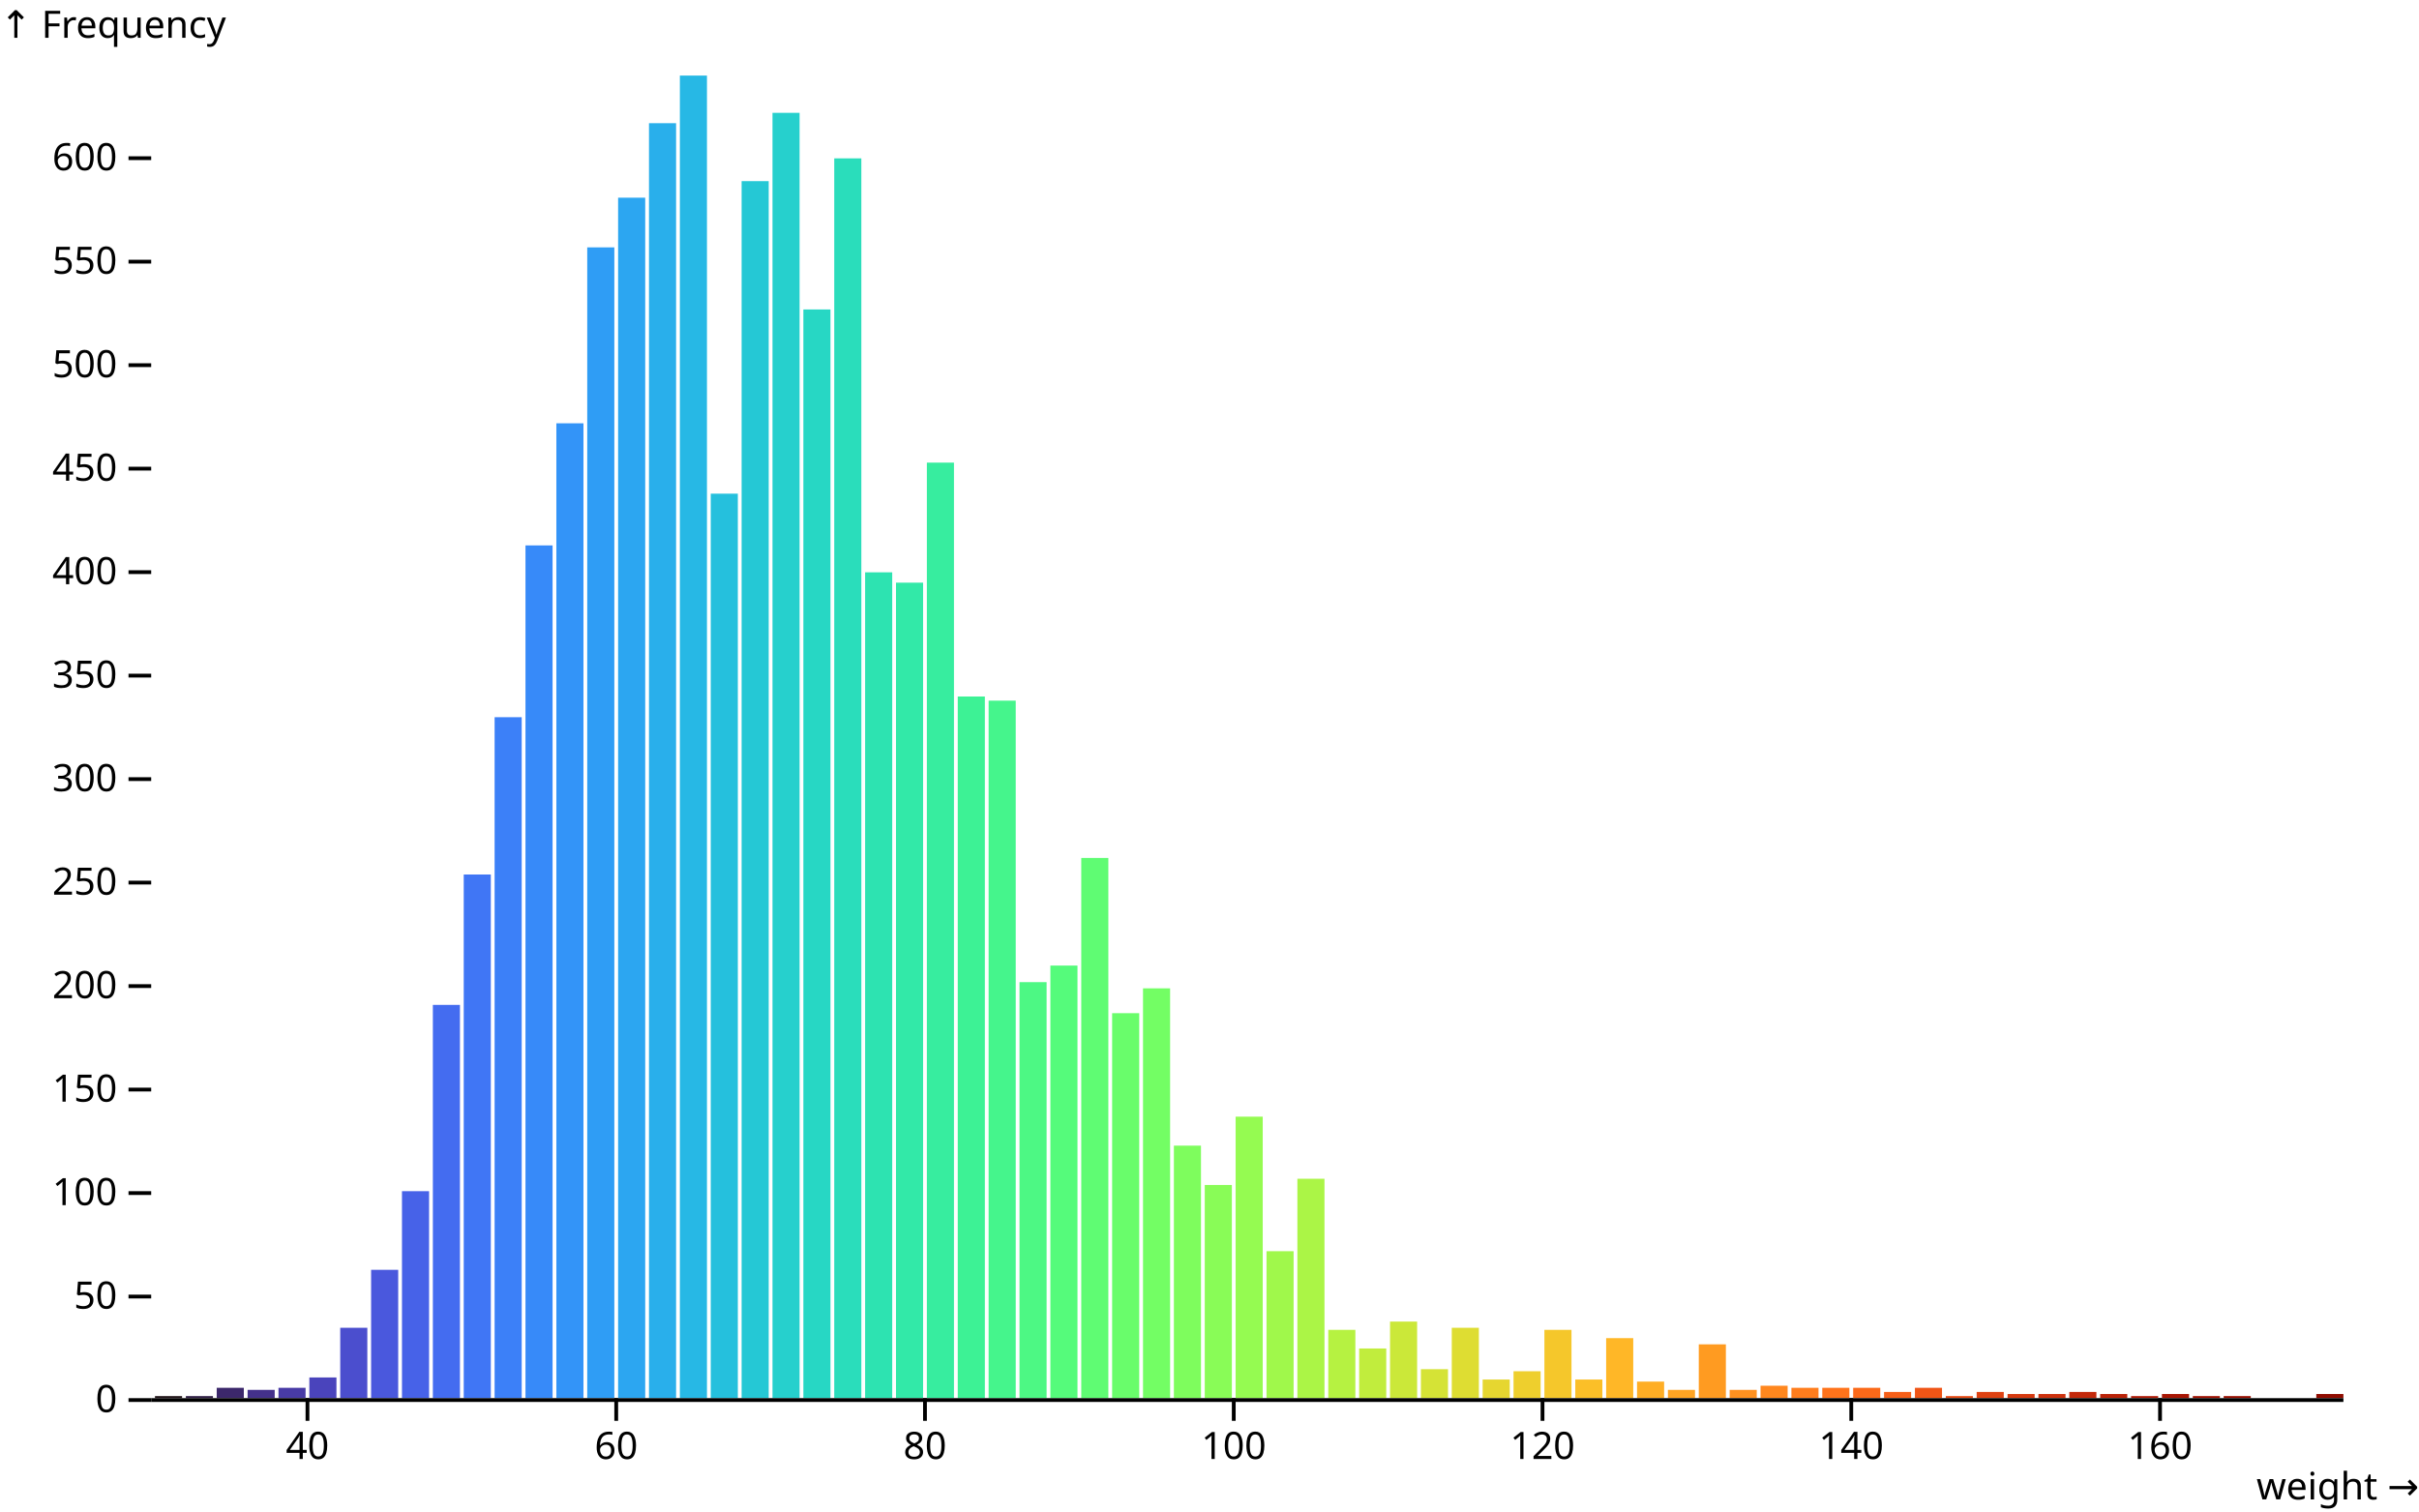
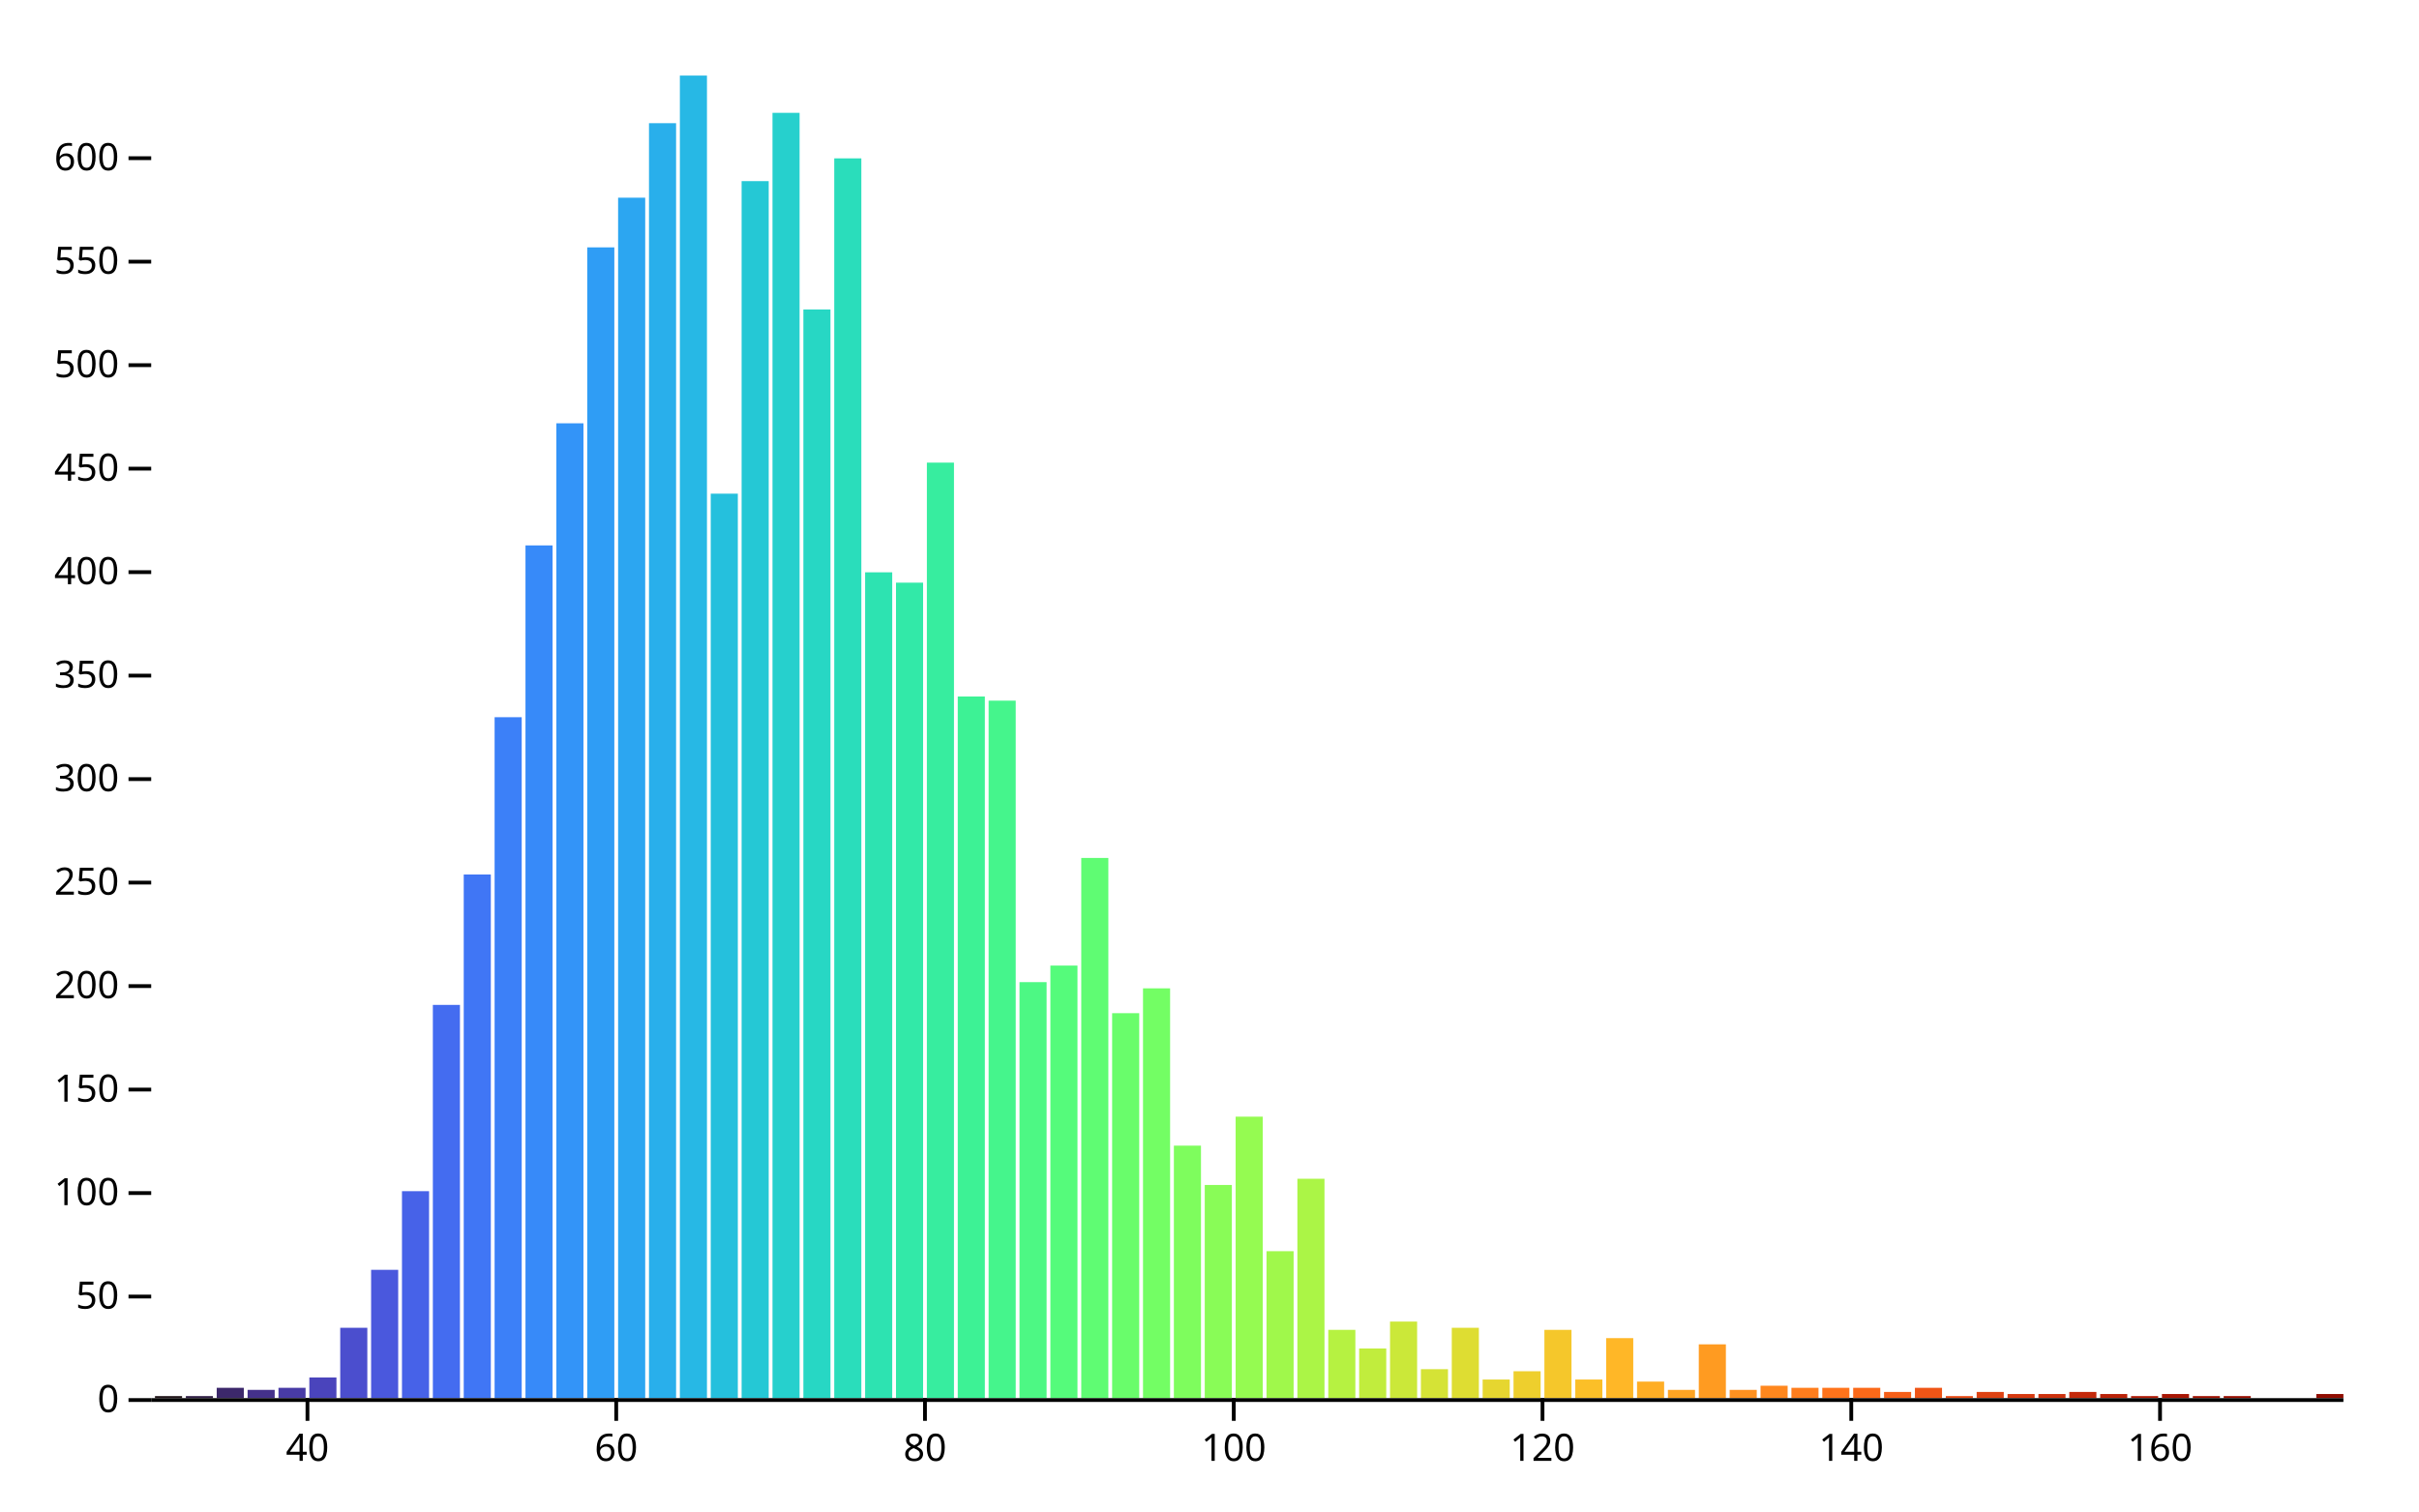
<svg xmlns="http://www.w3.org/2000/svg" class="plot" fill="currentColor" font-family="system-ui, sans-serif" font-size="10" text-anchor="middle" width="640" height="400" viewBox="0 0 640 400">
  <style>
    .plot {
      display: block;
      background: white;
      height: auto;
      height: intrinsic;
      max-width: 100%;
    }

    .plot text,
    .plot tspan {
      white-space: pre;
    }
  </style>
-   <g aria-label="y-axis" aria-description="↑ Frequency" transform="translate(40,0)" fill="none" text-anchor="end" font-variant="tabular-nums">
-     <g class="tick" opacity="1" transform="translate(0,370.5)">
-       <line stroke="currentColor" x2="-6" />
-       <text fill="currentColor" x="-9" dy="0.32em">0</text>
-     </g>
-     <g class="tick" opacity="1" transform="translate(0,343.1135)">
-       <line stroke="currentColor" x2="-6" />
-       <text fill="currentColor" x="-9" dy="0.32em">50</text>
-     </g>
-     <g class="tick" opacity="1" transform="translate(0,315.7269)">
-       <line stroke="currentColor" x2="-6" />
-       <text fill="currentColor" x="-9" dy="0.32em">100</text>
-     </g>
-     <g class="tick" opacity="1" transform="translate(0,288.3404)">
-       <line stroke="currentColor" x2="-6" />
-       <text fill="currentColor" x="-9" dy="0.32em">150</text>
-     </g>
-     <g class="tick" opacity="1" transform="translate(0,260.9538)">
-       <line stroke="currentColor" x2="-6" />
-       <text fill="currentColor" x="-9" dy="0.32em">200</text>
-     </g>
-     <g class="tick" opacity="1" transform="translate(0,233.5673)">
-       <line stroke="currentColor" x2="-6" />
-       <text fill="currentColor" x="-9" dy="0.32em">250</text>
-     </g>
-     <g class="tick" opacity="1" transform="translate(0,206.1808)">
-       <line stroke="currentColor" x2="-6" />
-       <text fill="currentColor" x="-9" dy="0.32em">300</text>
-     </g>
-     <g class="tick" opacity="1" transform="translate(0,178.7942)">
-       <line stroke="currentColor" x2="-6" />
-       <text fill="currentColor" x="-9" dy="0.32em">350</text>
-     </g>
-     <g class="tick" opacity="1" transform="translate(0,151.4077)">
-       <line stroke="currentColor" x2="-6" />
-       <text fill="currentColor" x="-9" dy="0.32em">400</text>
-     </g>
-     <g class="tick" opacity="1" transform="translate(0,124.0211)">
-       <line stroke="currentColor" x2="-6" />
-       <text fill="currentColor" x="-9" dy="0.32em">450</text>
-     </g>
-     <g class="tick" opacity="1" transform="translate(0,96.63459)">
-       <line stroke="currentColor" x2="-6" />
-       <text fill="currentColor" x="-9" dy="0.32em">500</text>
-     </g>
-     <g class="tick" opacity="1" transform="translate(0,69.24804)">
-       <line stroke="currentColor" x2="-6" />
-       <text fill="currentColor" x="-9" dy="0.32em">550</text>
-     </g>
-     <g class="tick" opacity="1" transform="translate(0,41.8615)">
-       <line stroke="currentColor" x2="-6" />
-       <text fill="currentColor" x="-9" dy="0.32em">600</text>
-     </g>
-     <text fill="currentColor" font-variant="normal" transform="translate(-40,20)" dy="-1em" text-anchor="start">↑ Frequency</text>
+   <g aria-label="vector" fill="none" stroke="currentColor" transform="translate(0,0.5)">
+     <path transform="translate(40,370)" d="M0,0L-6,0" />
+     <path transform="translate(40,342.6135)" d="M0,0L-6,0" />
+     <path transform="translate(40,315.2269)" d="M0,0L-6,0" />
+     <path transform="translate(40,287.8404)" d="M0,0L-6,0" />
+     <path transform="translate(40,260.4538)" d="M0,0L-6,0" />
+     <path transform="translate(40,233.0673)" d="M0,0L-6,0" />
+     <path transform="translate(40,205.6808)" d="M0,0L-6,0" />
+     <path transform="translate(40,178.2942)" d="M0,0L-6,0" />
+     <path transform="translate(40,150.9077)" d="M0,0L-6,0" />
+     <path transform="translate(40,123.5211)" d="M0,0L-6,0" />
+     <path transform="translate(40,96.13459)" d="M0,0L-6,0" />
+     <path transform="translate(40,68.74804)" d="M0,0L-6,0" />
+     <path transform="translate(40,41.3615)" d="M0,0L-6,0" />
  </g>
-   <g aria-label="x-axis" aria-description="weight →" transform="translate(0,370)" fill="none" text-anchor="middle" font-variant="tabular-nums">
-     <g class="tick" opacity="1" transform="translate(81.34507,0)">
-       <line stroke="currentColor" y2="6" />
-       <text fill="currentColor" y="9" dy="0.71em">40</text>
-     </g>
-     <g class="tick" opacity="1" transform="translate(163.0352,0)">
-       <line stroke="currentColor" y2="6" />
-       <text fill="currentColor" y="9" dy="0.71em">60</text>
-     </g>
-     <g class="tick" opacity="1" transform="translate(244.7254,0)">
-       <line stroke="currentColor" y2="6" />
-       <text fill="currentColor" y="9" dy="0.71em">80</text>
-     </g>
-     <g class="tick" opacity="1" transform="translate(326.4155,0)">
-       <line stroke="currentColor" y2="6" />
-       <text fill="currentColor" y="9" dy="0.71em">100</text>
-     </g>
-     <g class="tick" opacity="1" transform="translate(408.1056,0)">
-       <line stroke="currentColor" y2="6" />
-       <text fill="currentColor" y="9" dy="0.71em">120</text>
-     </g>
-     <g class="tick" opacity="1" transform="translate(489.7958,0)">
-       <line stroke="currentColor" y2="6" />
-       <text fill="currentColor" y="9" dy="0.71em">140</text>
-     </g>
-     <g class="tick" opacity="1" transform="translate(571.4859,0)">
-       <line stroke="currentColor" y2="6" />
-       <text fill="currentColor" y="9" dy="0.71em">160</text>
-     </g>
-     <text fill="currentColor" transform="translate(640,30)" dy="-0.32em" text-anchor="end">weight →</text>
+   <g aria-label="text" text-anchor="end" font-variant="tabular-nums" transform="translate(-8.5,0.5)">
+     <text y="0.32em" transform="translate(40,370)">0</text>
+     <text y="0.32em" transform="translate(40,342.6135)">50</text>
+     <text y="0.32em" transform="translate(40,315.2269)">100</text>
+     <text y="0.32em" transform="translate(40,287.8404)">150</text>
+     <text y="0.32em" transform="translate(40,260.4538)">200</text>
+     <text y="0.32em" transform="translate(40,233.0673)">250</text>
+     <text y="0.32em" transform="translate(40,205.6808)">300</text>
+     <text y="0.32em" transform="translate(40,178.2942)">350</text>
+     <text y="0.32em" transform="translate(40,150.9077)">400</text>
+     <text y="0.32em" transform="translate(40,123.5211)">450</text>
+     <text y="0.32em" transform="translate(40,96.13459)">500</text>
+     <text y="0.32em" transform="translate(40,68.74804)">550</text>
+     <text y="0.32em" transform="translate(40,41.3615)">600</text>
+   </g>
+   <g aria-label="vector" fill="none" stroke="currentColor" transform="translate(0.5,0)">
+     <path transform="translate(80.84507,370)" d="M0,0L0,6" />
+     <path transform="translate(162.5352,370)" d="M0,0L0,6" />
+     <path transform="translate(244.2254,370)" d="M0,0L0,6" />
+     <path transform="translate(325.9155,370)" d="M0,0L0,6" />
+     <path transform="translate(407.6056,370)" d="M0,0L0,6" />
+     <path transform="translate(489.2958,370)" d="M0,0L0,6" />
+     <path transform="translate(570.9859,370)" d="M0,0L0,6" />
+   </g>
+   <g aria-label="text" font-variant="tabular-nums" transform="translate(0.5,9.5)">
+     <text y="0.71em" transform="translate(80.84507,370)">40</text>
+     <text y="0.71em" transform="translate(162.5352,370)">60</text>
+     <text y="0.71em" transform="translate(244.2254,370)">80</text>
+     <text y="0.71em" transform="translate(325.9155,370)">100</text>
+     <text y="0.71em" transform="translate(407.6056,370)">120</text>
+     <text y="0.71em" transform="translate(489.2958,370)">140</text>
+     <text y="0.71em" transform="translate(570.9859,370)">160</text>
  </g>
  <g aria-label="rect">
    <rect x="41" y="369.452" width="7.169" height="0.548" fill="rgb(35, 23, 27)" />
    <rect x="49.169" y="369.452" width="7.169" height="0.548" fill="rgb(49, 32, 70)" />
    <rect x="57.338" y="367.261" width="7.169" height="2.739" fill="rgb(60, 40, 107)" />
    <rect x="65.507" y="367.809" width="7.169" height="2.191" fill="rgb(68, 49, 139)" />
    <rect x="73.676" y="367.261" width="7.169" height="2.739" fill="rgb(72, 59, 166)" />
    <rect x="81.845" y="364.523" width="7.169" height="5.477" fill="rgb(74, 68, 188)" />
    <rect x="90.014" y="351.377" width="7.169" height="18.623" fill="rgb(75, 78, 206)" />
    <rect x="98.183" y="336.041" width="7.169" height="33.959" fill="rgb(74, 88, 221)" />
    <rect x="106.352" y="315.227" width="7.169" height="54.773" fill="rgb(71, 98, 232)" />
    <rect x="114.521" y="265.931" width="7.169" height="104.069" fill="rgb(68, 108, 240)" />
    <rect x="122.69" y="231.424" width="7.169" height="138.576" fill="rgb(64, 118, 245)" />
    <rect x="130.859" y="189.797" width="7.169" height="180.203" fill="rgb(60, 128, 248)" />
    <rect x="139.028" y="144.335" width="7.169" height="225.665" fill="rgb(55, 138, 249)" />
    <rect x="147.197" y="112.019" width="7.169" height="257.981" fill="rgb(51, 148, 248)" />
    <rect x="155.366" y="65.462" width="7.169" height="304.538" fill="rgb(47, 157, 245)" />
    <rect x="163.535" y="52.316" width="7.169" height="317.684" fill="rgb(44, 166, 241)" />
    <rect x="171.704" y="32.598" width="7.169" height="337.402" fill="rgb(41, 175, 235)" />
    <rect x="179.873" y="20" width="7.169" height="350" fill="rgb(39, 184, 229)" />
    <rect x="188.042" y="130.642" width="7.169" height="239.358" fill="rgb(37, 192, 221)" />
    <rect x="196.211" y="47.934" width="7.169" height="322.066" fill="rgb(37, 200, 213)" />
    <rect x="204.38" y="29.859" width="7.169" height="340.141" fill="rgb(38, 208, 205)" />
    <rect x="212.549" y="81.894" width="7.169" height="288.106" fill="rgb(39, 215, 196)" />
    <rect x="220.718" y="41.909" width="7.169" height="328.091" fill="rgb(42, 221, 187)" />
    <rect x="228.887" y="151.455" width="7.169" height="218.545" fill="rgb(45, 227, 177)" />
    <rect x="237.056" y="154.194" width="7.169" height="215.806" fill="rgb(50, 233, 168)" />
    <rect x="245.225" y="122.426" width="7.169" height="247.574" fill="rgb(55, 237, 159)" />
    <rect x="253.394" y="184.319" width="7.169" height="185.681" fill="rgb(61, 242, 149)" />
    <rect x="261.563" y="185.415" width="7.169" height="184.585" fill="rgb(69, 245, 140)" />
    <rect x="269.732" y="259.906" width="7.169" height="110.094" fill="rgb(77, 248, 132)" />
    <rect x="277.901" y="255.524" width="7.169" height="114.476" fill="rgb(85, 251, 123)" />
    <rect x="286.07" y="227.042" width="7.169" height="142.958" fill="rgb(95, 252, 115)" />
    <rect x="294.239" y="268.122" width="7.169" height="101.878" fill="rgb(105, 253, 107)" />
    <rect x="302.408" y="261.549" width="7.169" height="108.451" fill="rgb(115, 254, 100)" />
    <rect x="310.577" y="303.177" width="7.169" height="66.823" fill="rgb(126, 253, 93)" />
    <rect x="318.746" y="313.584" width="7.169" height="56.416" fill="rgb(137, 252, 87)" />
    <rect x="326.915" y="295.509" width="7.169" height="74.491" fill="rgb(149, 251, 81)" />
    <rect x="335.085" y="331.111" width="7.169" height="38.889" fill="rgb(160, 248, 75)" />
    <rect x="343.254" y="311.941" width="7.169" height="58.059" fill="rgb(171, 245, 70)" />
    <rect x="351.423" y="351.925" width="7.169" height="18.075" fill="rgb(182, 242, 65)" />
    <rect x="359.592" y="356.854" width="7.169" height="13.146" fill="rgb(193, 237, 61)" />
    <rect x="367.761" y="349.734" width="7.169" height="20.266" fill="rgb(203, 232, 57)" />
    <rect x="375.93" y="362.332" width="7.169" height="7.668" fill="rgb(213, 227, 54)" />
    <rect x="384.099" y="351.377" width="7.169" height="18.623" fill="rgb(222, 221, 50)" />
    <rect x="392.268" y="365.07" width="7.169" height="4.93" fill="rgb(230, 214, 48)" />
    <rect x="400.437" y="362.879" width="7.169" height="7.121" fill="rgb(238, 207, 45)" />
    <rect x="408.606" y="351.925" width="7.169" height="18.075" fill="rgb(245, 199, 43)" />
    <rect x="416.775" y="365.07" width="7.169" height="4.93" fill="rgb(251, 191, 40)" />
    <rect x="424.944" y="354.116" width="7.169" height="15.884" fill="rgb(255, 183, 39)" />
    <rect x="433.113" y="365.618" width="7.169" height="4.382" fill="rgb(255, 174, 37)" />
    <rect x="441.282" y="367.809" width="7.169" height="2.191" fill="rgb(255, 164, 35)" />
    <rect x="449.451" y="355.759" width="7.169" height="14.241" fill="rgb(255, 155, 33)" />
    <rect x="457.62" y="367.809" width="7.169" height="2.191" fill="rgb(255, 145, 32)" />
    <rect x="465.789" y="366.714" width="7.169" height="3.286" fill="rgb(255, 135, 30)" />
    <rect x="473.958" y="367.261" width="7.169" height="2.739" fill="rgb(255, 125, 29)" />
    <rect x="482.127" y="367.261" width="7.169" height="2.739" fill="rgb(255, 115, 27)" />
    <rect x="490.296" y="367.261" width="7.169" height="2.739" fill="rgb(251, 105, 25)" />
    <rect x="498.465" y="368.357" width="7.169" height="1.643" fill="rgb(246, 95, 24)" />
    <rect x="506.634" y="367.261" width="7.169" height="2.739" fill="rgb(239, 85, 22)" />
    <rect x="514.803" y="369.452" width="7.169" height="0.548" fill="rgb(232, 75, 20)" />
    <rect x="522.972" y="368.357" width="7.169" height="1.643" fill="rgb(223, 66, 18)" />
    <rect x="531.141" y="368.905" width="7.169" height="1.095" fill="rgb(214, 57, 15)" />
    <rect x="539.31" y="368.905" width="7.169" height="1.095" fill="rgb(205, 49, 13)" />
    <rect x="547.479" y="368.357" width="7.169" height="1.643" fill="rgb(196, 41, 11)" />
    <rect x="555.648" y="368.905" width="7.169" height="1.095" fill="rgb(186, 34, 8)" />
    <rect x="563.817" y="369.452" width="7.169" height="0.548" fill="rgb(177, 27, 6)" />
    <rect x="571.986" y="368.905" width="7.169" height="1.095" fill="rgb(168, 22, 4)" />
    <rect x="580.155" y="369.452" width="7.169" height="0.548" fill="rgb(160, 17, 1)" />
    <rect x="588.324" y="369.452" width="7.169" height="0.548" fill="rgb(153, 14, 0)" />
    <rect x="612.831" y="368.905" width="7.169" height="1.095" fill="rgb(144, 12, 0)" />
  </g>
  <g aria-label="rule" stroke="currentColor" transform="translate(0,0.5)">
    <line x1="40" x2="620" y1="370" y2="370" />
  </g>
</svg>
